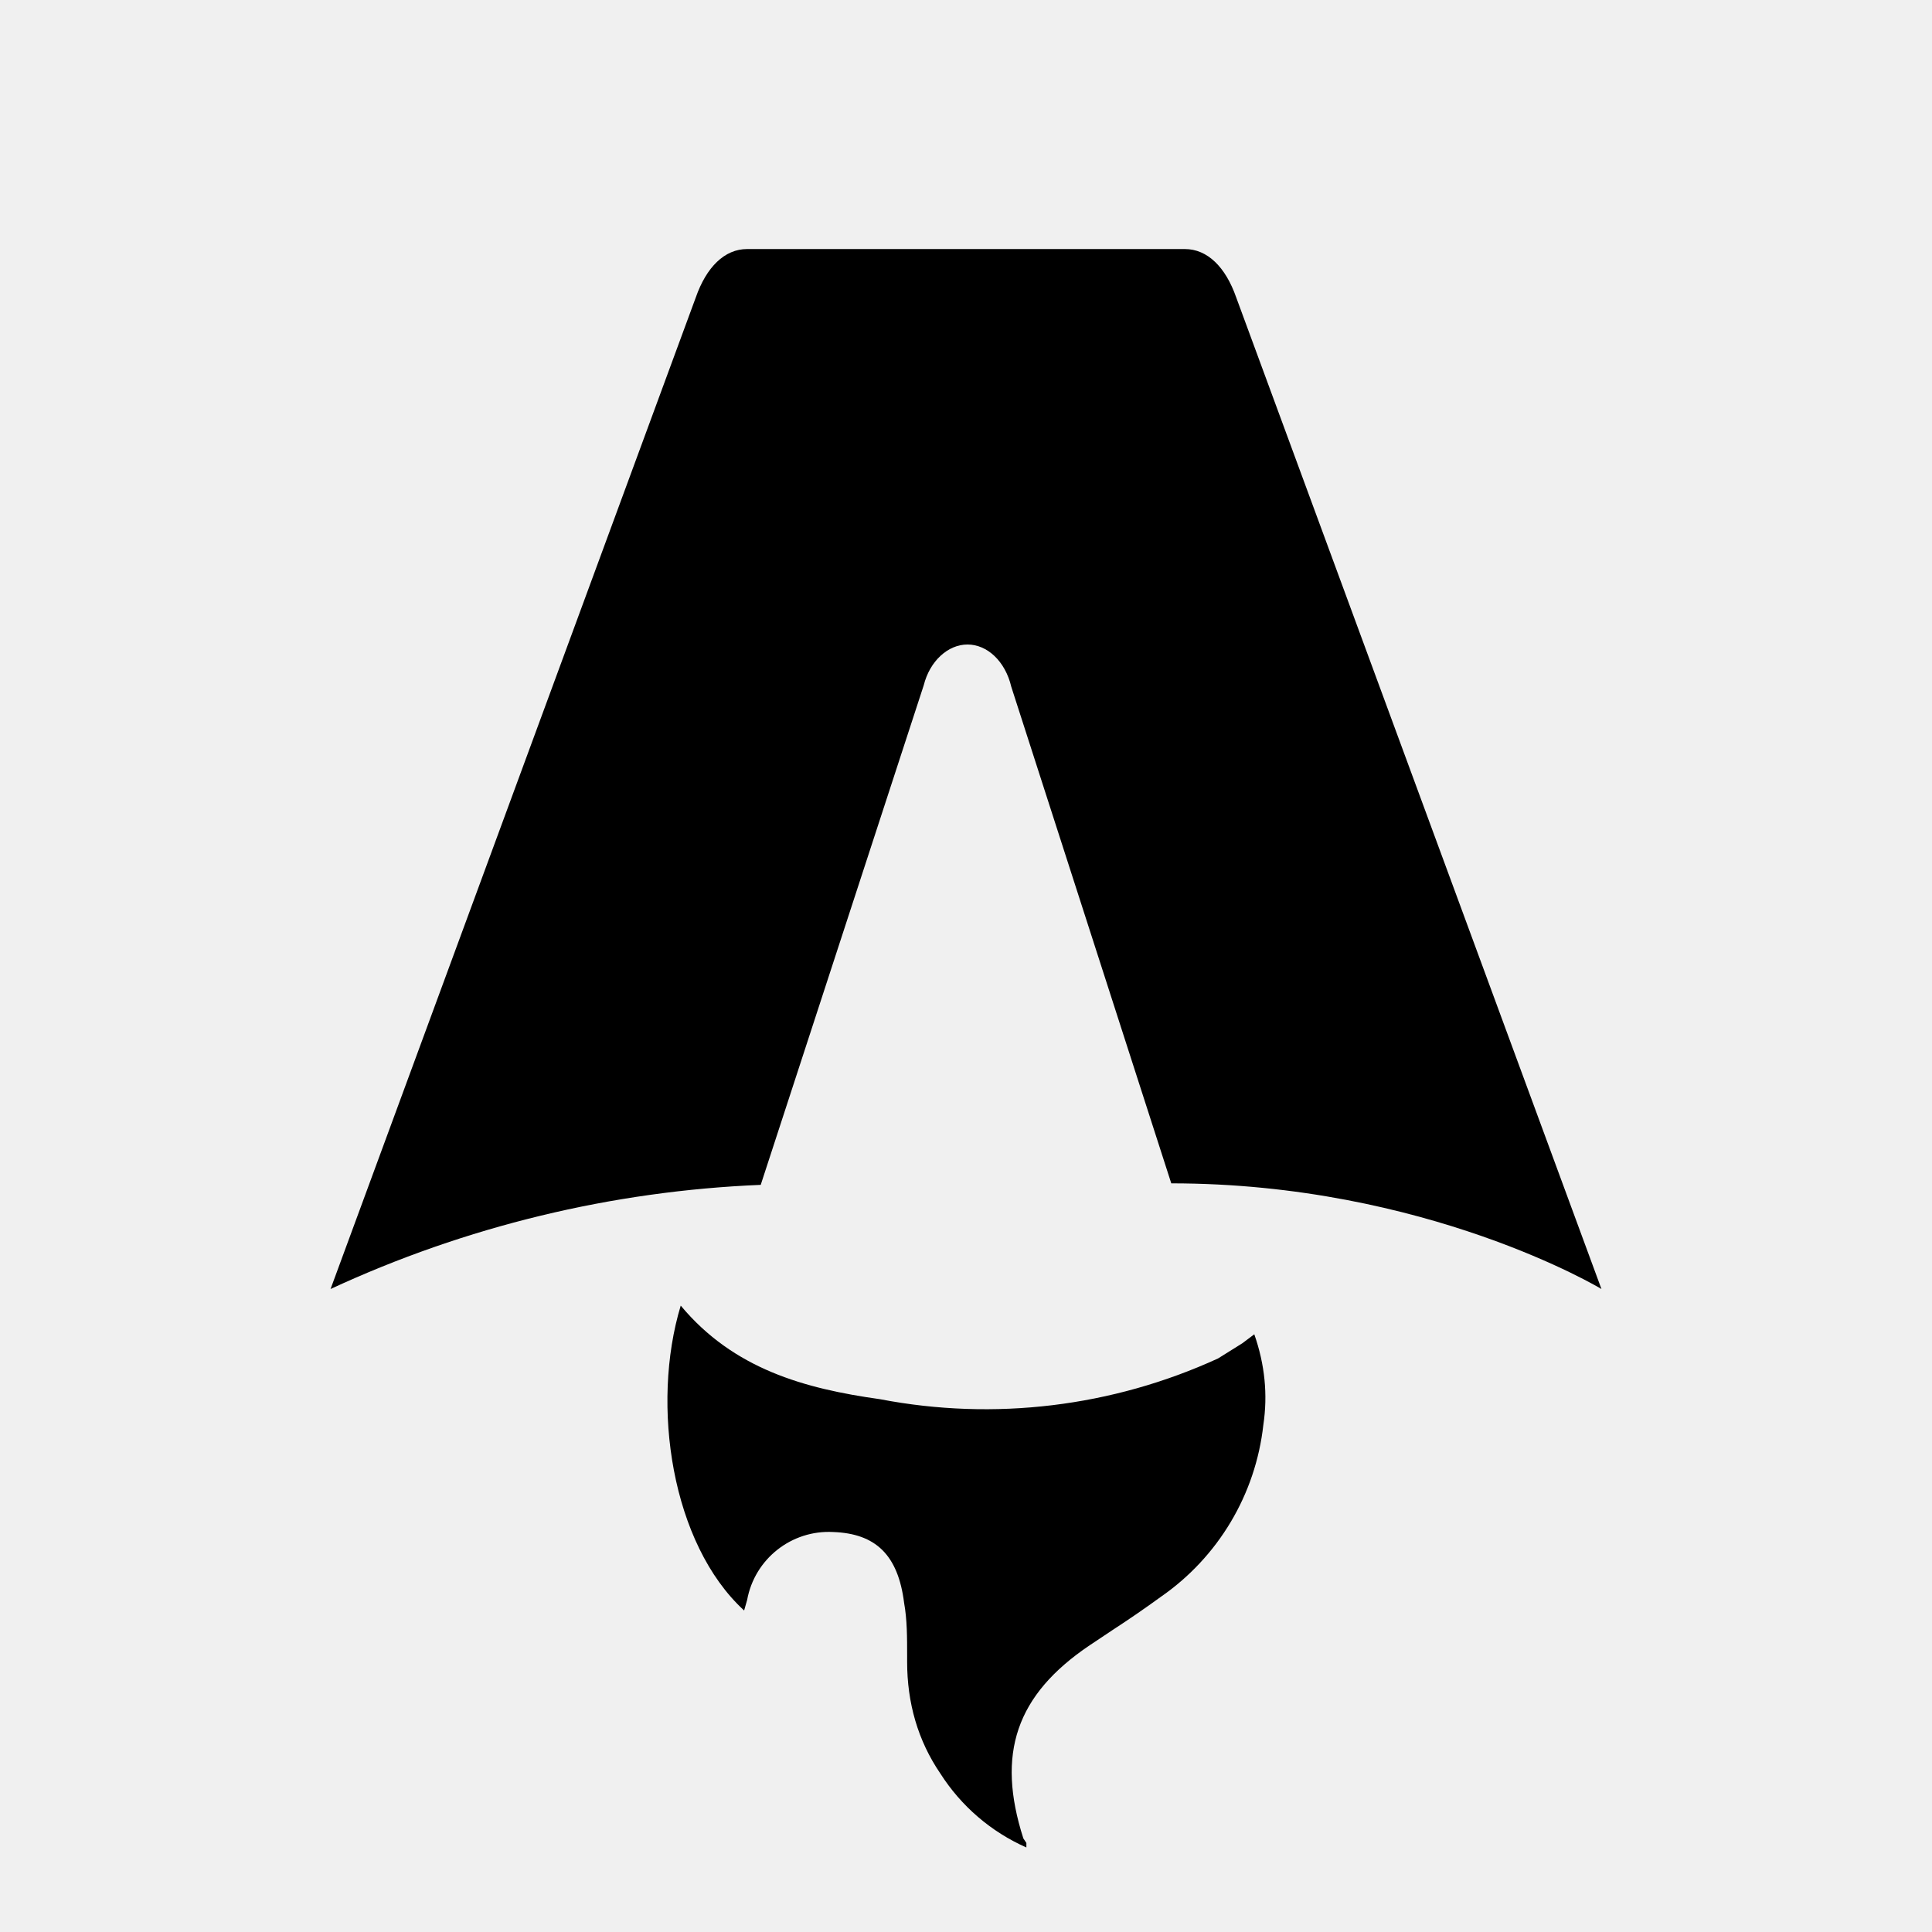
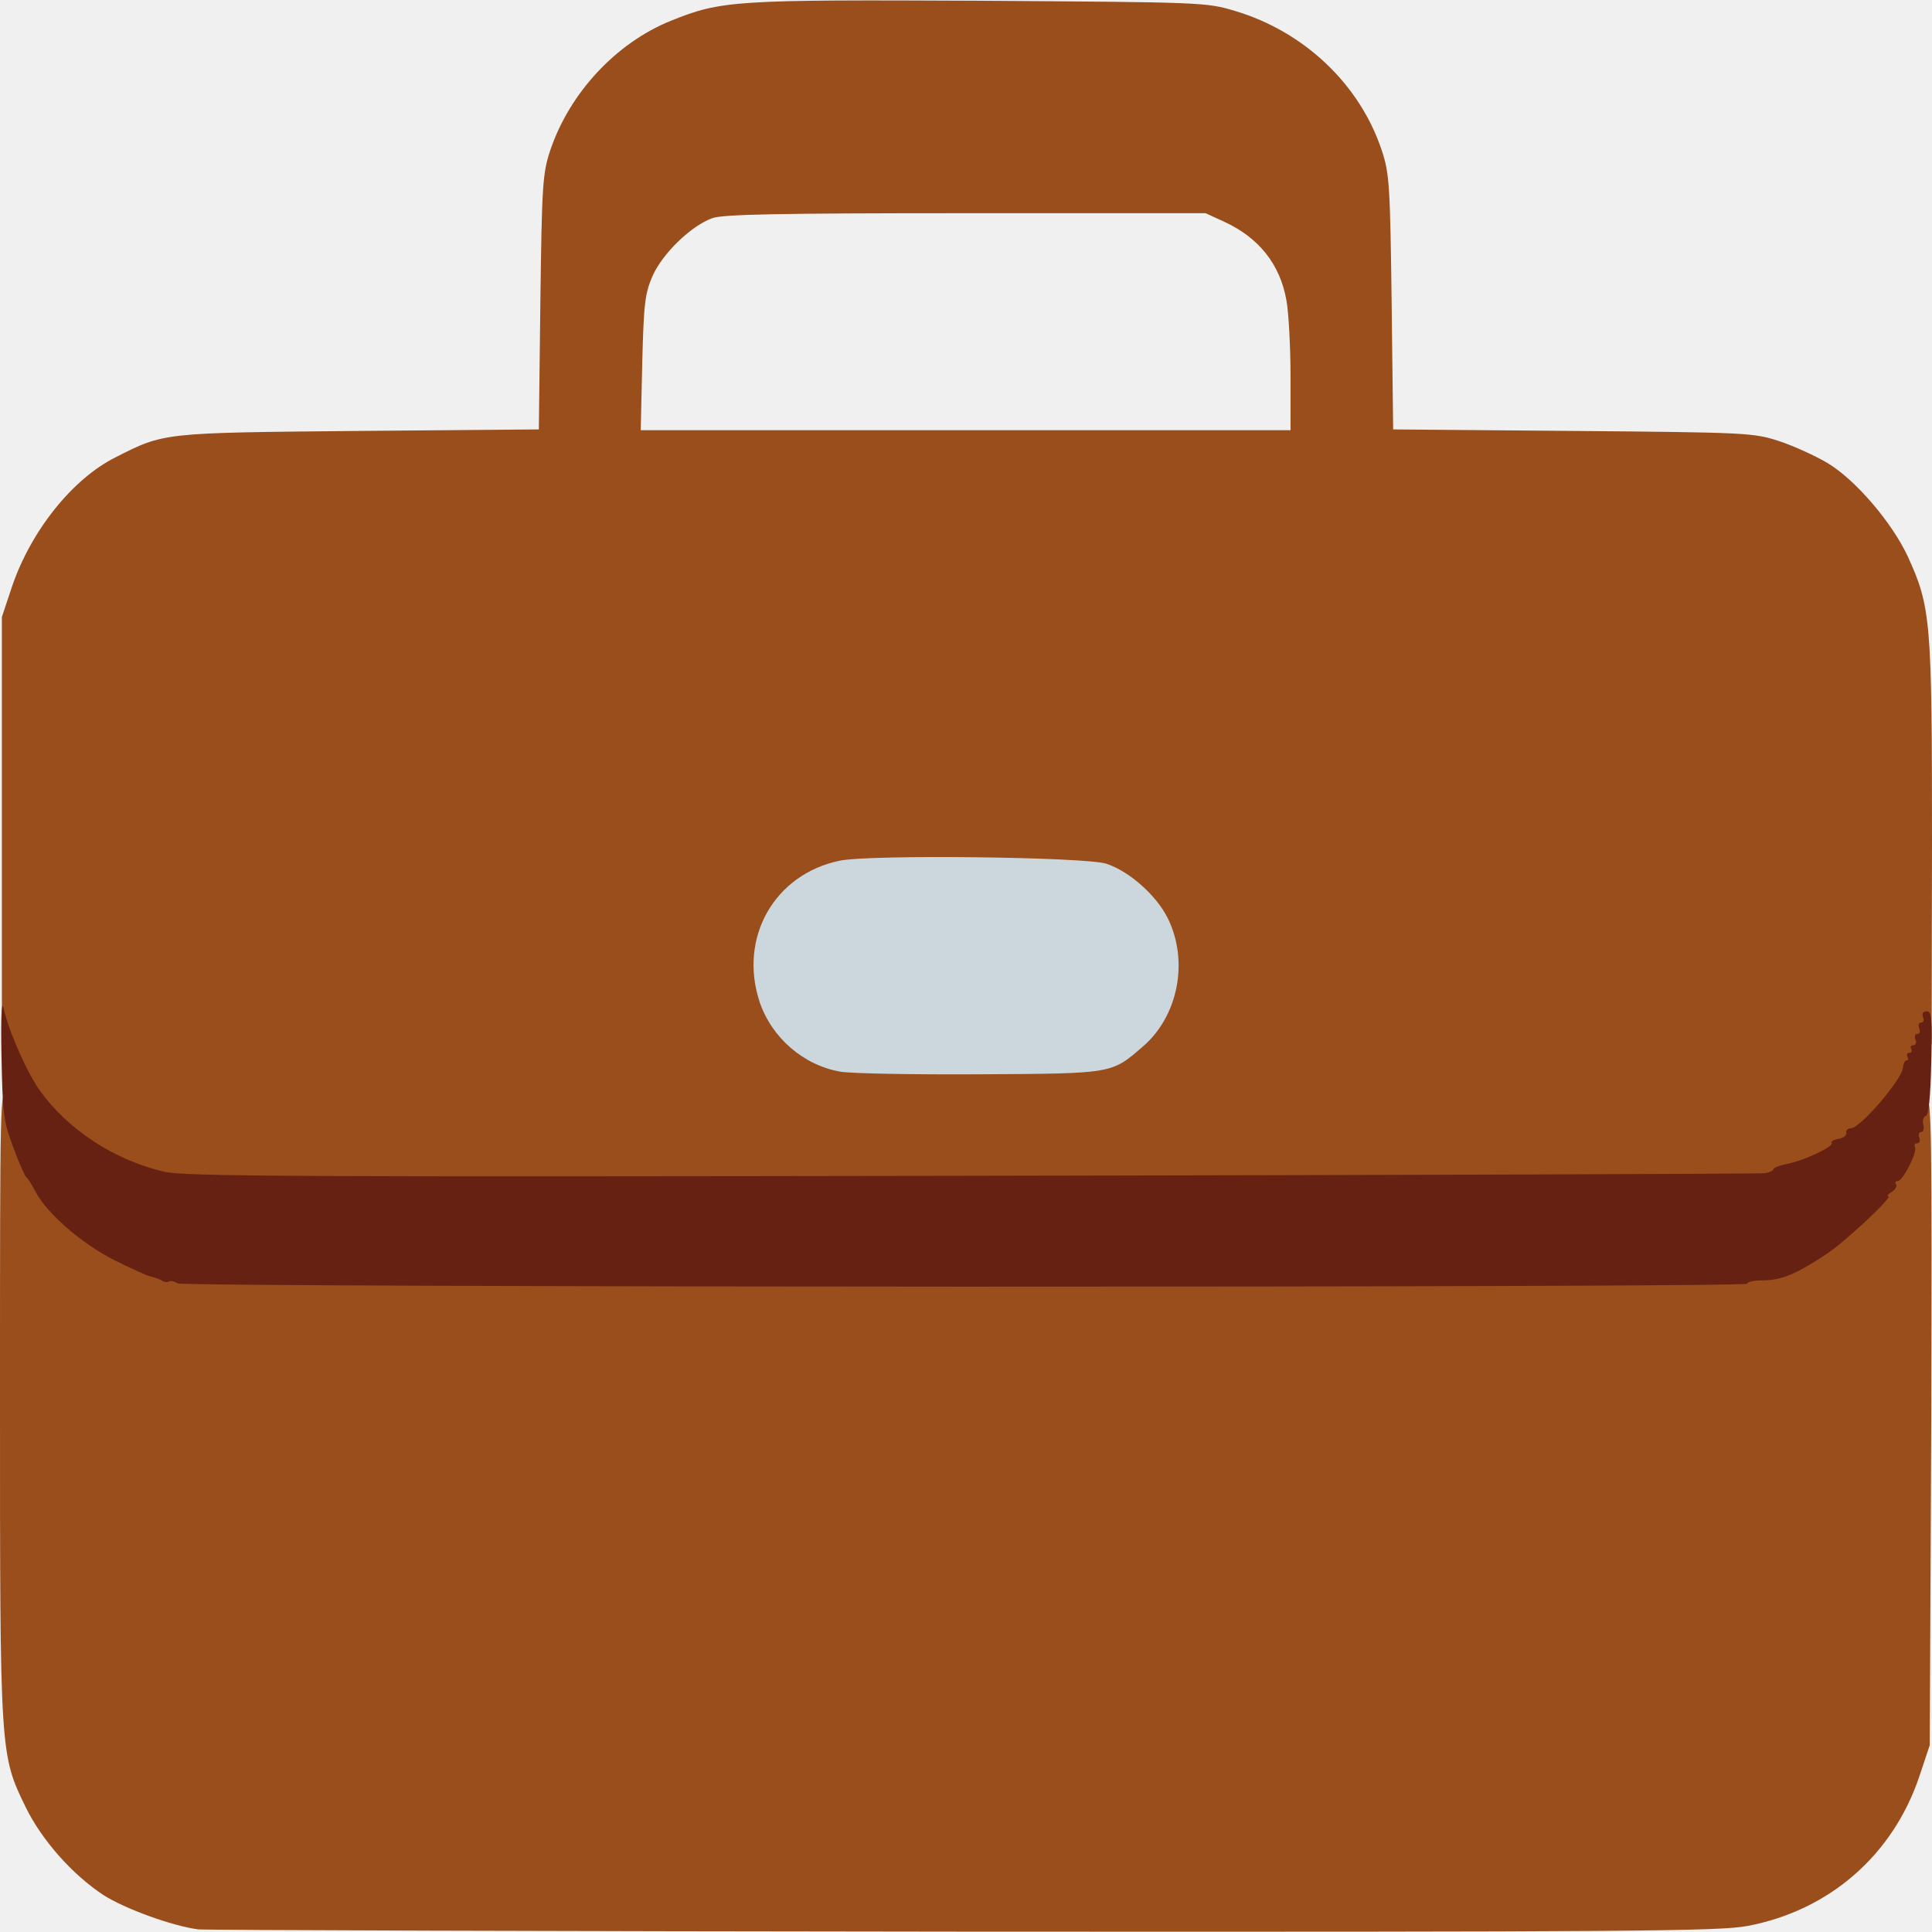
- <svg xmlns="http://www.w3.org/2000/svg" fill="none" viewBox="0 0 128 128">
-   <path d="M50.4 78.5a75.1 75.1 0 0 0-28.5 6.9l24.2-65.7c.7-2 1.9-3.2 3.4-3.2h29c1.5 0 2.7 1.2 3.4 3.2l24.2 65.7s-11.6-7-28.5-7L67 45.5c-.4-1.7-1.6-2.8-2.9-2.8-1.3 0-2.5 1.1-2.9 2.7L50.4 78.5Zm-1.1 28.2Zm-4.2-20.2c-2 6.6-.6 15.8 4.2 20.2a17.5 17.5 0 0 1 .2-.7 5.5 5.5 0 0 1 5.7-4.5c2.8.1 4.3 1.5 4.7 4.7.2 1.1.2 2.3.2 3.5v.4c0 2.7.7 5.2 2.2 7.4a13 13 0 0 0 5.7 4.9v-.3l-.2-.3c-1.8-5.6-.5-9.5 4.4-12.8l1.5-1a73 73 0 0 0 3.2-2.2 16 16 0 0 0 6.8-11.4c.3-2 .1-4-.6-6l-.8.6-1.6 1a37 37 0 0 1-22.4 2.7c-5-.7-9.7-2-13.2-6.2Z" />
-   <style>
-         path { fill: #000; }
-         @media (prefers-color-scheme: dark) {
-             path { fill: #FFF; }
-         }
-     </style>
+ <svg xmlns="http://www.w3.org/2000/svg" class="img-fluid" id="outputsvg" style="transform: matrix(1, 0, 0, 1, 0, 0); transform-origin: 50% 50%; cursor: move; transition: transform 200ms ease-in-out;" width="512" height="512" viewBox="0 0 5120 5120">
+   <g id="l5CmqEJ9Pzcpoa7nSiErbuz" fill="rgb(154,78,28)" style="transform: none;">
+     <g style="transform: none;">
+       <path id="p8ocOlACp" d="M525 5113 c-69 -9 -195 -55 -251 -91 -82 -54 -163 -145 -206 -233 -68 -139 -68 -143 -68 -1070 0 -822 0 -829 20 -829 15 0 20 7 20 24 0 27 48 168 60 176 4 3 15 19 24 37 43 85 183 186 315 227 66 21 75 21 2114 24 1366 1 2047 -1 2047 -8 0 -5 21 -10 48 -10 26 0 61 -8 79 -18 17 -9 49 -27 71 -39 43 -24 172 -146 172 -163 0 -5 5 -10 10 -10 6 0 10 -7 10 -15 0 -8 4 -15 10 -15 14 0 35 -47 50 -112 8 -35 18 -58 27 -58 7 0 13 -4 13 -10 0 -5 7 -10 15 -10 14 0 15 91 13 858 l-4 857 -27 81 c-70 210 -239 357 -456 398 -74 14 -297 16 -2080 15 -1098 -1 -2009 -4 -2026 -6z" />
+       <path id="p27g0Pw1t" d="M399 3135 c-151 -37 -301 -153 -364 -280 l-30 -60 0 -580 0 -580 27 -81 c50 -147 160 -285 274 -342 130 -66 123 -65 646 -70 l476 -4 4 -336 c4 -313 6 -342 26 -403 51 -152 174 -285 320 -344 134 -54 169 -56 818 -53 593 4 600 4 677 27 184 55 331 195 389 370 20 61 22 90 26 403 l4 336 476 4 c464 4 479 5 547 27 39 13 96 39 128 58 75 45 171 158 213 248 61 134 64 169 64 759 l-1 531 -28 63 c-28 63 -126 190 -147 191 -7 1 -14 8 -18 16 -3 8 -12 15 -21 15 -8 0 -15 4 -15 8 0 10 -83 48 -125 57 -16 4 -33 12 -37 18 -12 19 -4253 20 -4329 2z m2522 -338 c98 -49 169 -149 169 -237 0 -95 -89 -209 -188 -241 -55 -18 -557 -25 -644 -8 -114 21 -214 119 -225 222 -14 124 91 253 224 277 27 5 179 8 338 7 258 -2 294 -4 326 -20z m499 -1800 c0 -79 -5 -170 -11 -202 -17 -95 -73 -165 -164 -207 l-50 -23 -635 0 c-500 0 -643 3 -672 13 -56 20 -132 93 -159 154 -20 47 -23 72 -27 231 l-4 177 861 0 861 0 0 -143z" />
+     </g>
+   </g>
+   <g id="l2b82E7nkegZF3PUNcFfhTV" fill="rgb(102,33,19)" style="transform: none;">
+     <g style="transform: none;">
+       <path id="p15InU3nSU" d="M470 3401 c-8 -6 -18 -7 -22 -5 -4 3 -14 2 -20 -3 -7 -4 -20 -8 -28 -10 -8 -1 -52 -21 -98 -44 -87 -44 -178 -124 -208 -181 -9 -18 -20 -35 -24 -38 -4 -3 -20 -39 -35 -80 -26 -69 -28 -88 -31 -240 -2 -95 0 -150 5 -130 14 63 63 174 98 222 75 103 196 182 327 213 52 13 354 14 2141 11 1144 -2 2090 -5 2103 -7 12 -2 22 -7 22 -11 0 -3 15 -9 33 -13 45 -8 127 -46 121 -56 -2 -4 6 -9 18 -11 13 -2 22 -9 21 -16 -2 -6 4 -12 12 -12 25 0 135 -129 138 -160 1 -11 5 -20 10 -20 4 0 5 -4 2 -10 -3 -5 -1 -10 5 -10 6 0 8 -4 5 -10 -3 -5 -1 -10 5 -10 7 0 10 -7 6 -15 -3 -8 -1 -15 5 -15 6 0 9 -7 5 -15 -3 -8 -1 -15 5 -15 6 0 9 -7 5 -15 -3 -9 0 -15 10 -15 13 0 15 19 12 137 -2 91 -7 138 -14 140 -7 2 -10 13 -7 23 3 11 0 20 -6 20 -5 0 -8 7 -5 15 4 8 1 15 -6 15 -6 0 -8 4 -5 10 7 12 -32 90 -46 90 -6 0 -8 4 -4 9 3 6 -3 14 -12 20 -10 6 -14 11 -9 11 15 0 -117 124 -169 157 -76 50 -116 66 -162 66 -24 0 -43 4 -43 9 0 11 -4141 10 -4160 -1z" />
+     </g>
+   </g>
+   <g id="l76BjGeBRp5KyfyVbUzHTOV" fill="rgb(204,214,221)" style="transform: none;">
+     <g style="transform: none;">
+       <path id="pBcqUKs4Z" d="M2227 2840 c-98 -17 -182 -90 -214 -185 -56 -170 39 -338 212 -374 79 -17 653 -10 707 8 61 20 133 84 163 145 56 114 27 260 -67 340 -83 72 -78 71 -433 73 -176 1 -341 -2 -368 -7z" />
+     </g>
+   </g>
</svg>
